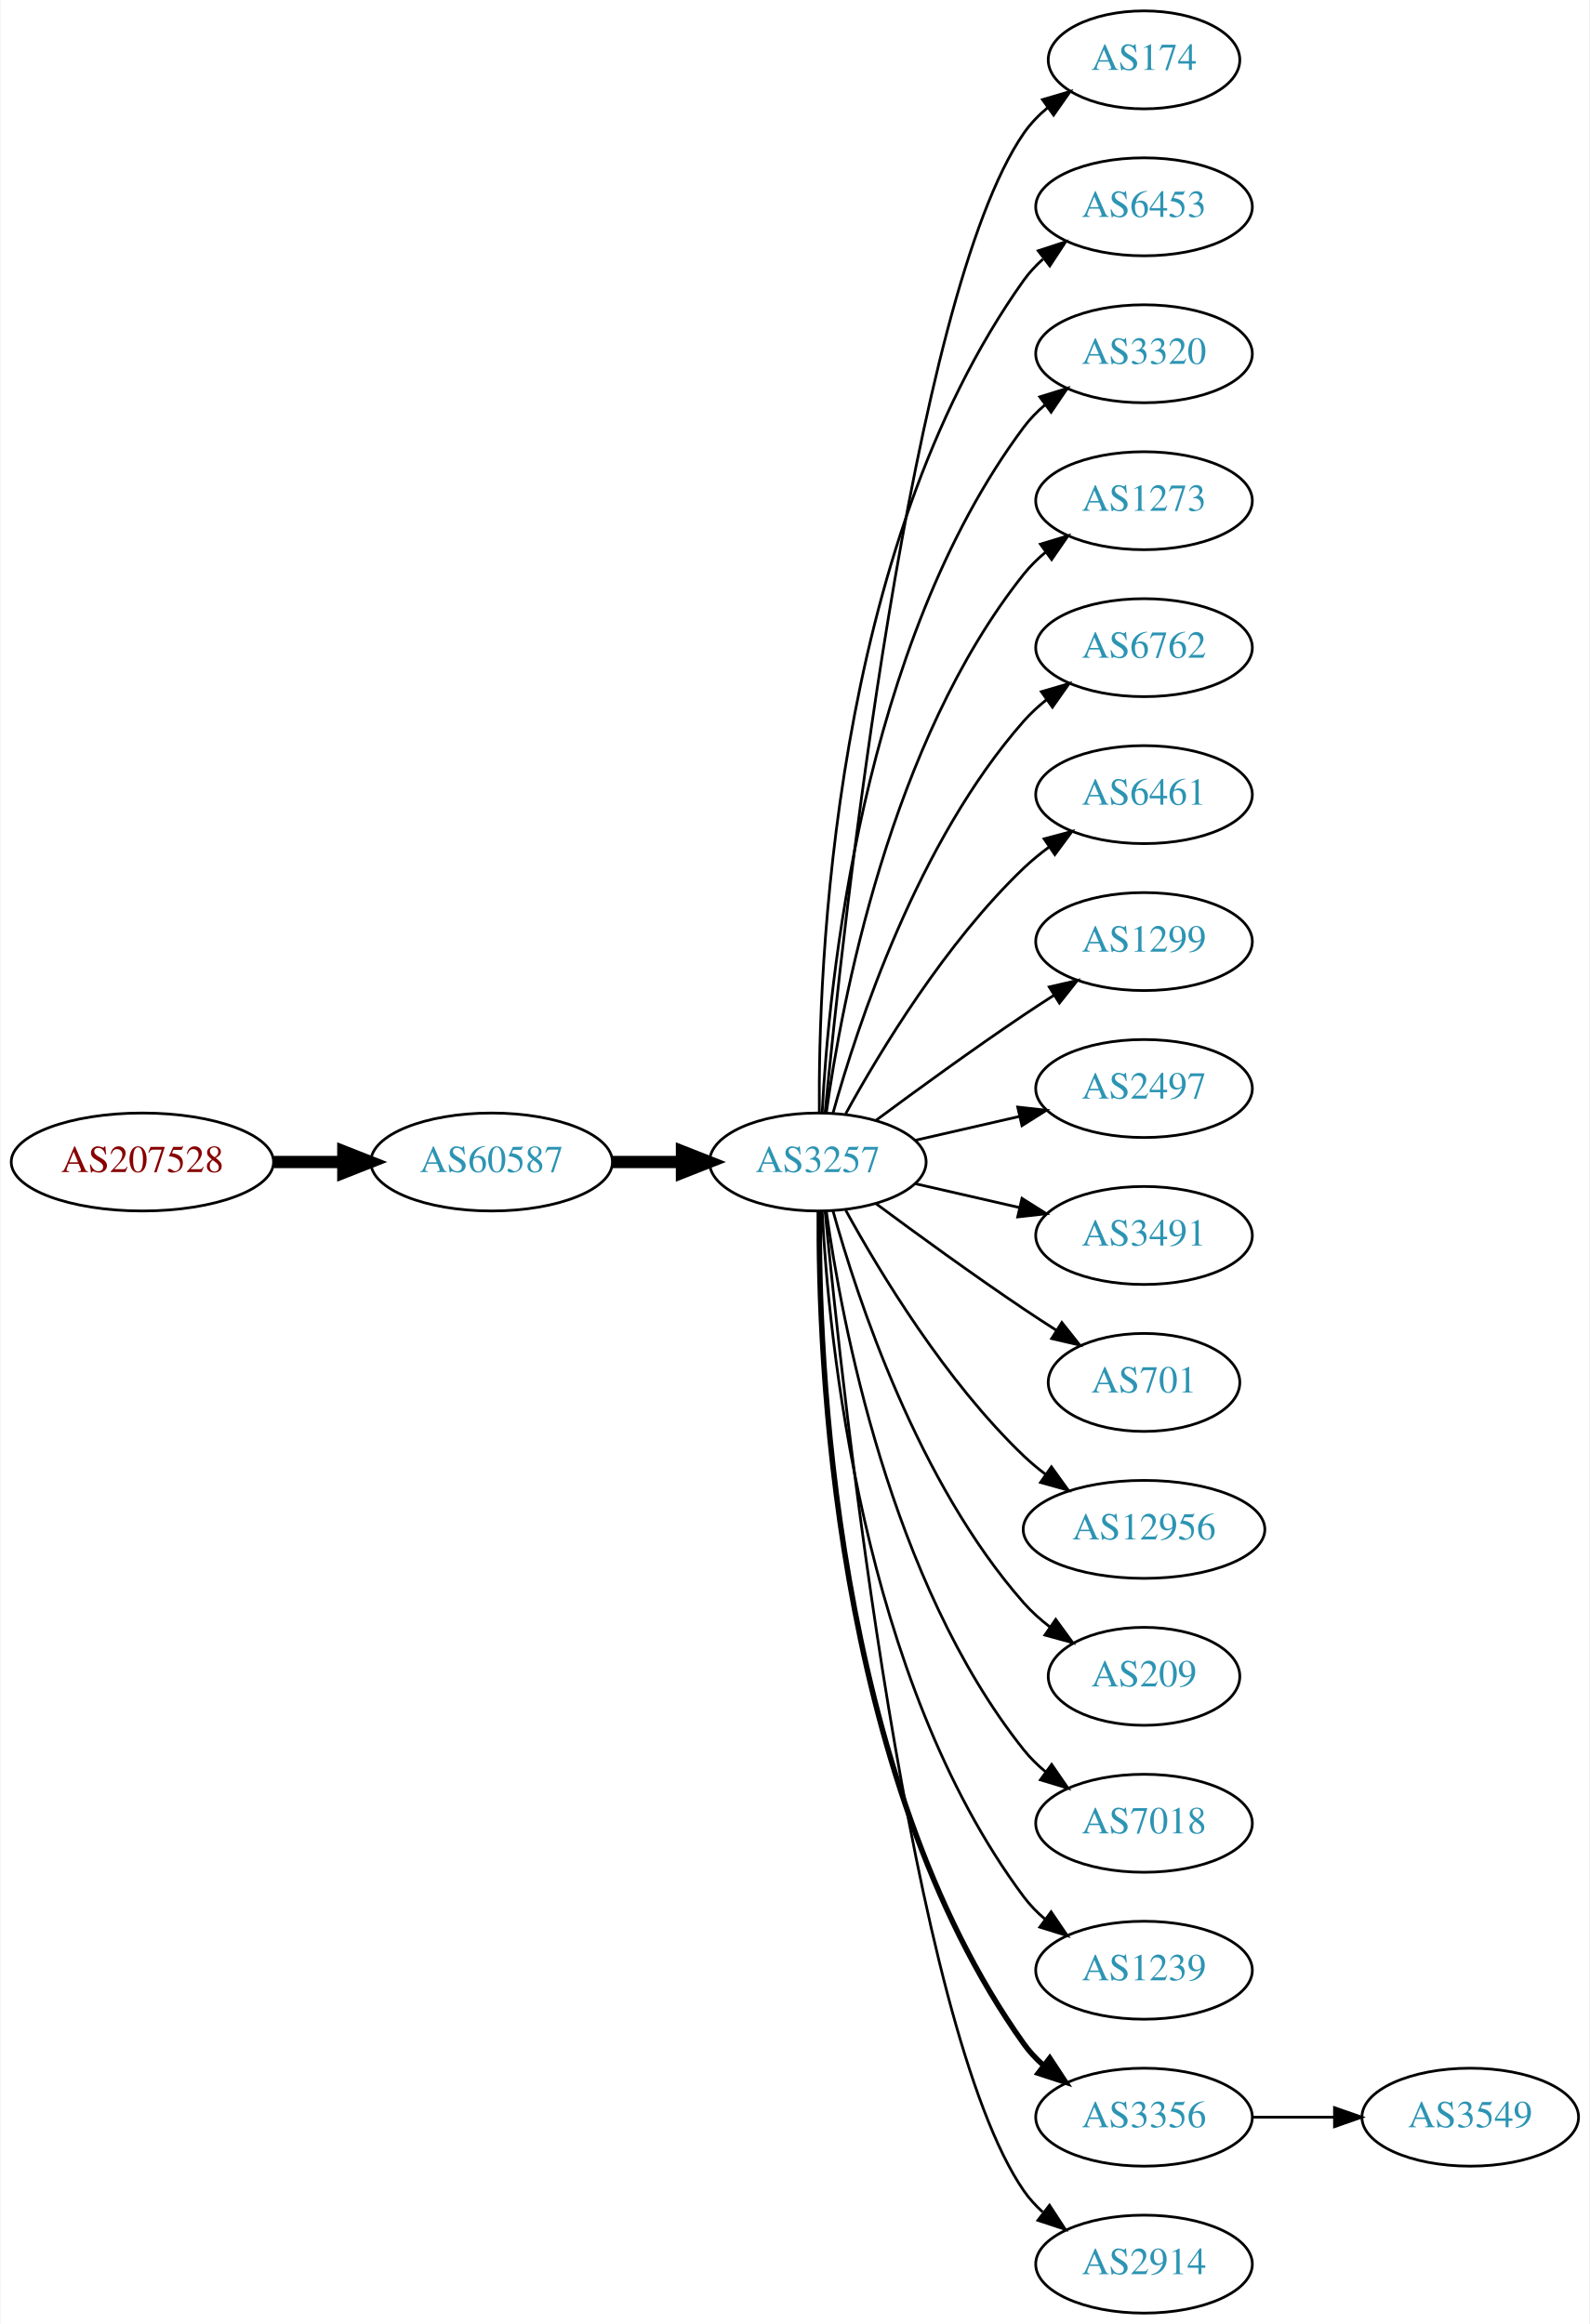
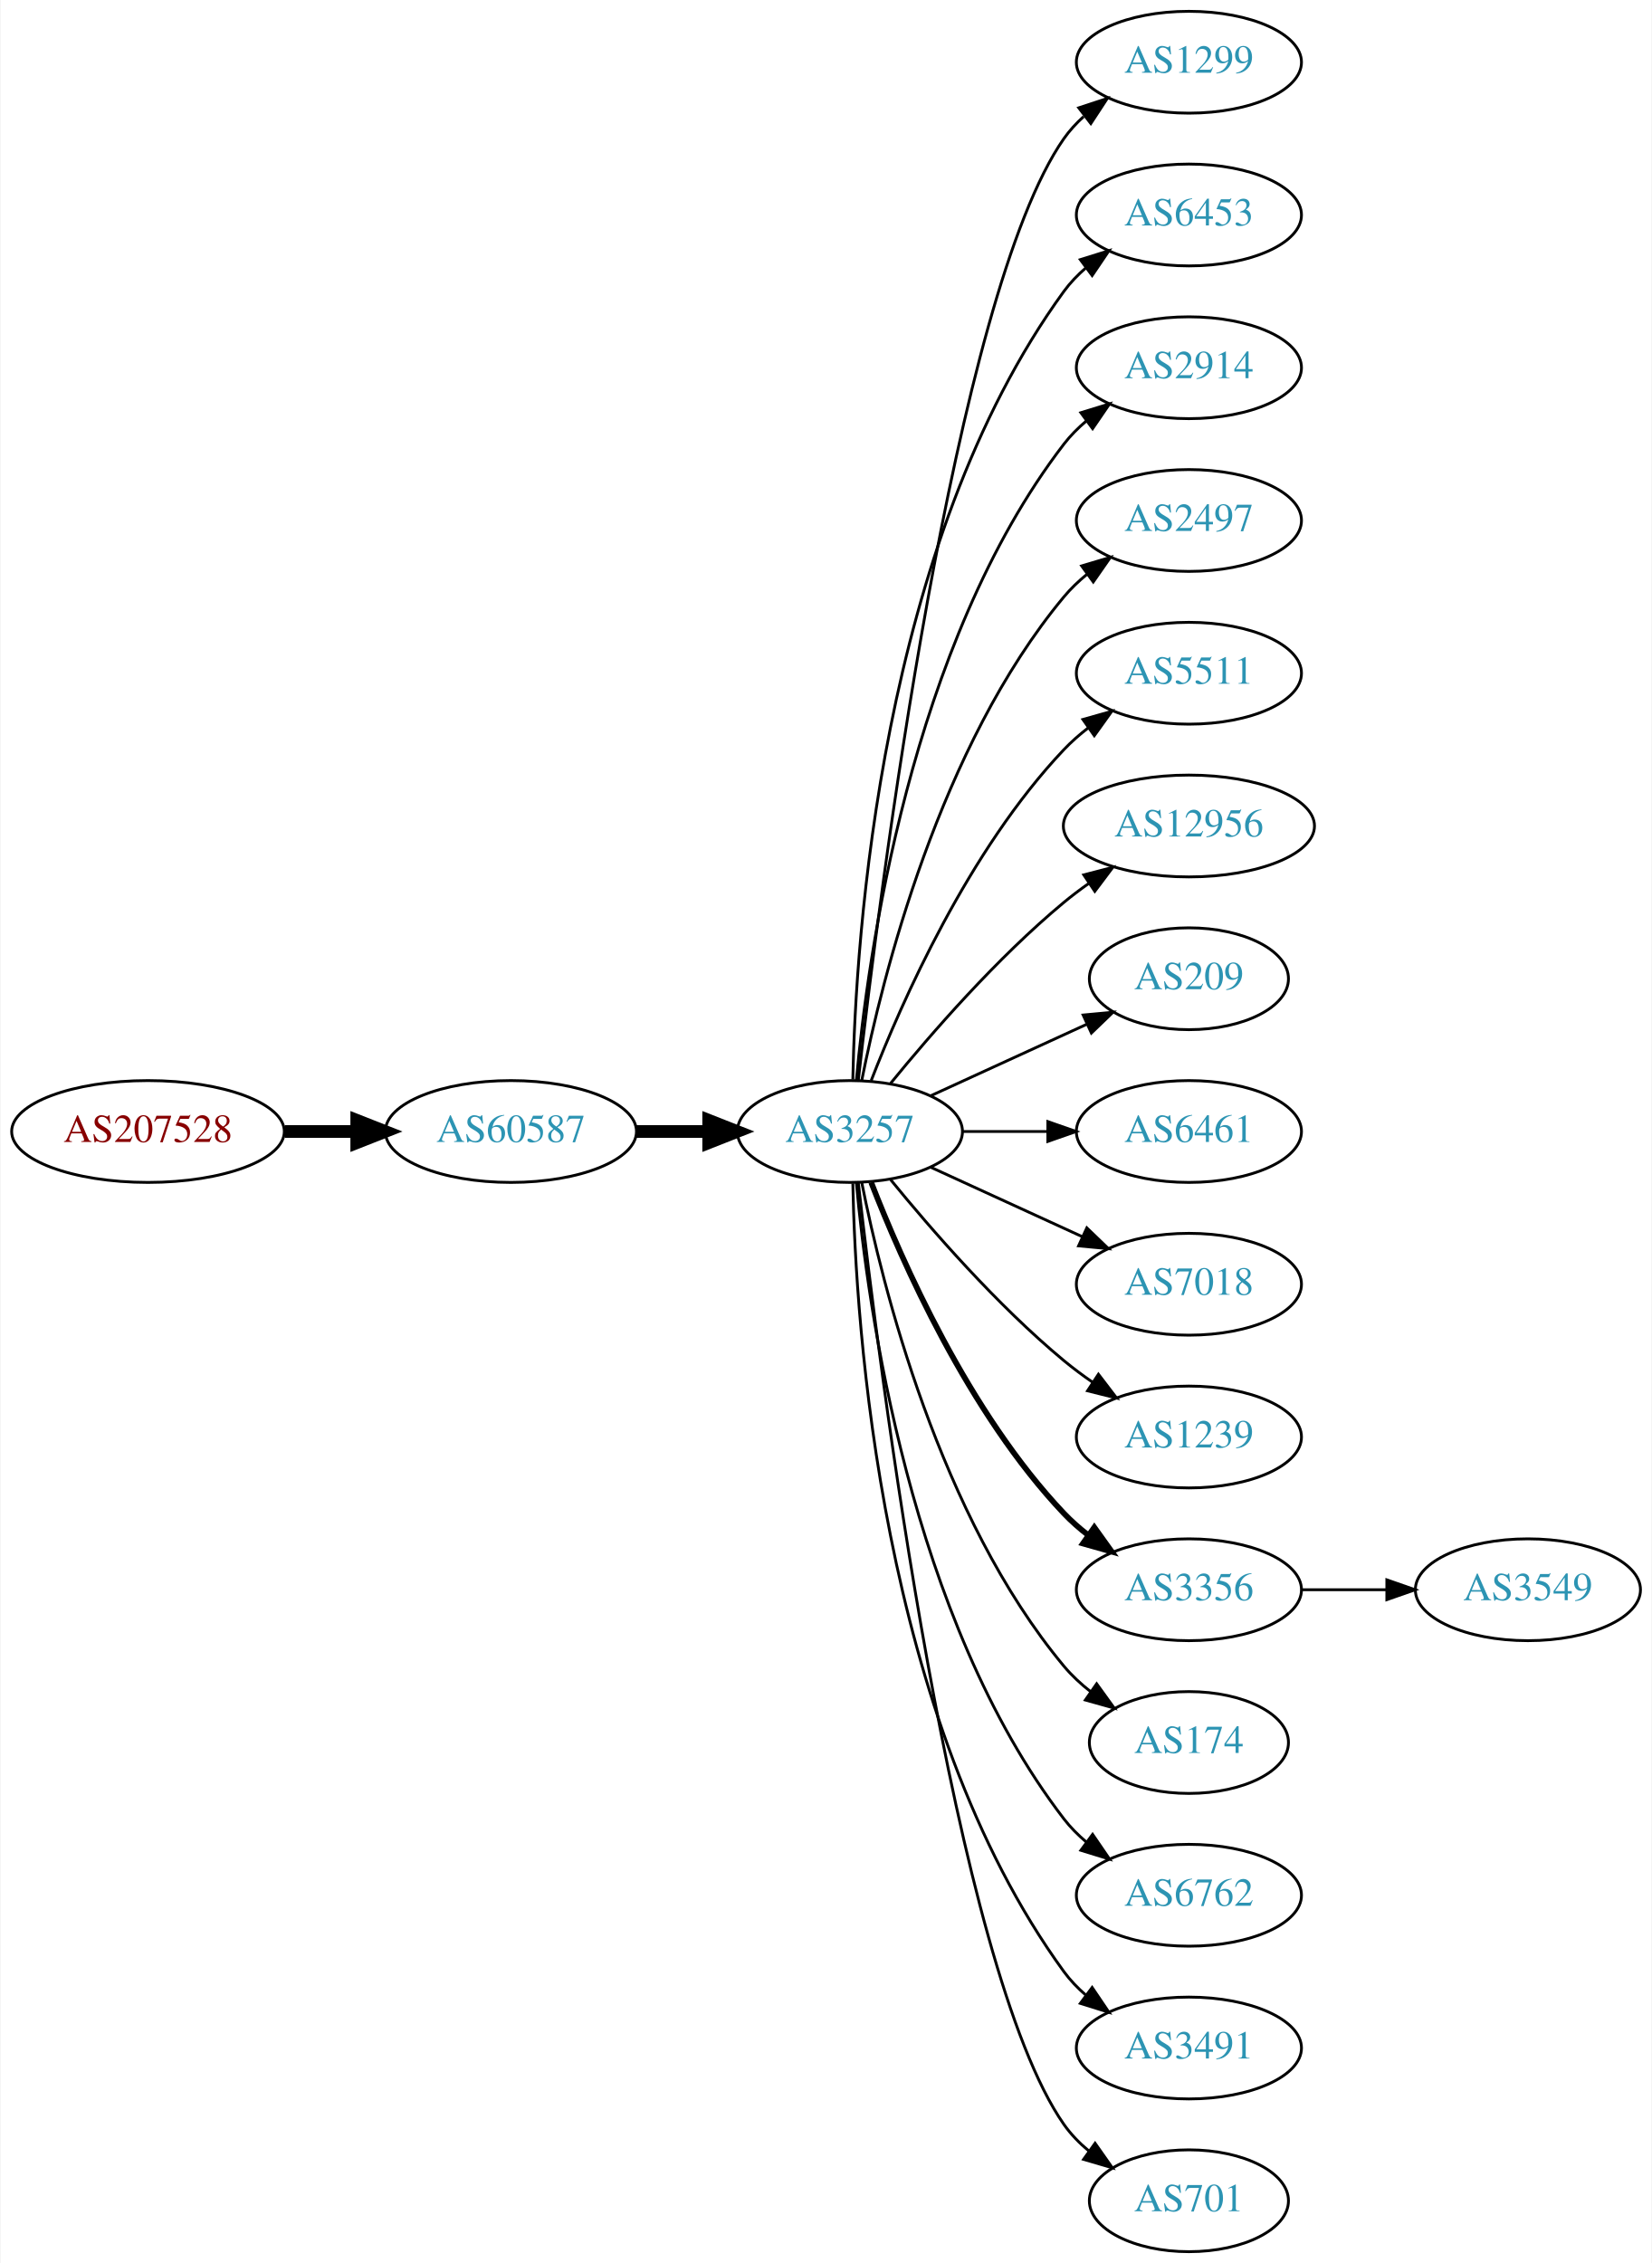
- <svg xmlns="http://www.w3.org/2000/svg" xmlns:xlink="http://www.w3.org/1999/xlink" width="584pt" height="854pt" viewBox="0.00 0.00 583.56 854.00">
-   <g id="graph0" class="graph" transform="scale(1 1) rotate(0) translate(4 850)">
-     <polygon fill="white" stroke="none" points="-4,4 -4,-850 579.562,-850 579.562,4 -4,4" />
+ <svg xmlns="http://www.w3.org/2000/svg" xmlns:xlink="http://www.w3.org/1999/xlink" width="584pt" height="800pt" viewBox="0.00 0.00 583.56 800.00">
+   <g id="graph0" class="graph" transform="scale(1 1) rotate(0) translate(4 796)">
+     <polygon fill="white" stroke="none" points="-4,4 -4,-796 579.562,-796 579.562,4 -4,4" />
    <g id="node1" class="node">
      <g id="a_node1">
        <a xlink:href="/asn/207528" xlink:title="AS207528 ~ ASFASNET [AT]">
-           <ellipse fill="#ffffff" stroke="black" cx="48.096" cy="-423" rx="48.192" ry="18" />
-           <text text-anchor="middle" x="48.096" y="-419.3" font-family="Times,serif" font-size="14.00" fill="#880000">AS207528</text>
+           <ellipse fill="#ffffff" stroke="black" cx="48.096" cy="-396" rx="48.192" ry="18" />
+           <text text-anchor="middle" x="48.096" y="-392.3" font-family="Times,serif" font-size="14.00" fill="#880000">AS207528</text>
        </a>
      </g>
    </g>
    <g id="node2" class="node">
      <g id="a_node2">
        <a xlink:href="/asn/60587" xlink:title="AS60587 ~ XINON GmbH [AT]">
-           <ellipse fill="#ffffff" stroke="black" cx="176.388" cy="-423" rx="44.393" ry="18" />
-           <text text-anchor="middle" x="176.388" y="-419.3" font-family="Times,serif" font-size="14.00" fill="#2c94b3">AS60587</text>
+           <ellipse fill="#ffffff" stroke="black" cx="176.388" cy="-396" rx="44.393" ry="18" />
+           <text text-anchor="middle" x="176.388" y="-392.3" font-family="Times,serif" font-size="14.00" fill="#2c94b3">AS60587</text>
        </a>
      </g>
    </g>
    <g id="edge1" class="edge">
-       <path fill="none" stroke="black" stroke-width="4.5" d="M96.481,-423C104.742,-423 113.386,-423 121.799,-423" />
-       <polygon fill="black" stroke="black" stroke-width="4.5" points="121.904,-426.938 131.904,-423 121.904,-419.063 121.904,-426.938" />
+       <path fill="none" stroke="black" stroke-width="4.5" d="M96.481,-396C104.742,-396 113.386,-396 121.799,-396" />
+       <polygon fill="black" stroke="black" stroke-width="4.5" points="121.904,-399.938 131.904,-396 121.904,-392.063 121.904,-399.938" />
    </g>
    <g id="node3" class="node">
      <g id="a_node3">
        <a xlink:href="/asn/3257" xlink:title="AS3257 ~ GTT [DE]">
-           <ellipse fill="#ffffff" stroke="black" cx="296.23" cy="-423" rx="39.794" ry="18" />
-           <text text-anchor="middle" x="296.23" y="-419.3" font-family="Times,serif" font-size="14.00" fill="#2c94b3">AS3257</text>
+           <ellipse fill="#ffffff" stroke="black" cx="296.23" cy="-396" rx="39.794" ry="18" />
+           <text text-anchor="middle" x="296.23" y="-392.3" font-family="Times,serif" font-size="14.00" fill="#2c94b3">AS3257</text>
        </a>
      </g>
    </g>
    <g id="edge2" class="edge">
-       <path fill="none" stroke="black" stroke-width="4.5" d="M220.599,-423C228.911,-423 237.674,-423 246.156,-423" />
-       <polygon fill="black" stroke="black" stroke-width="4.5" points="246.315,-426.938 256.315,-423 246.315,-419.063 246.315,-426.938" />
+       <path fill="none" stroke="black" stroke-width="4.5" d="M220.599,-396C228.911,-396 237.674,-396 246.156,-396" />
+       <polygon fill="black" stroke="black" stroke-width="4.5" points="246.315,-399.938 256.315,-396 246.315,-392.063 246.315,-399.938" />
    </g>
    <g id="node4" class="node">
      <g id="a_node4">
-         <a xlink:href="/asn/174" xlink:title="AS174 ~ Cogent Communications [US]">
-           <ellipse fill="#ffffff" stroke="black" cx="416.073" cy="-828" rx="35.194" ry="18" />
-           <text text-anchor="middle" x="416.073" y="-824.3" font-family="Times,serif" font-size="14.00" fill="#2c94b3">AS174</text>
+         <a xlink:href="/asn/1299" xlink:title="AS1299 ~ Telia Carrier [EU]">
+           <ellipse fill="#ffffff" stroke="black" cx="416.073" cy="-774" rx="39.794" ry="18" />
+           <text text-anchor="middle" x="416.073" y="-770.3" font-family="Times,serif" font-size="14.00" fill="#2c94b3">AS1299</text>
        </a>
      </g>
    </g>
    <g id="edge3" class="edge">
-       <path fill="none" stroke="black" d="M298.896,-441.084C305.346,-508.004 330.398,-740.832 371.877,-801 374.305,-804.522 377.358,-807.678 380.713,-810.479" />
-       <polygon fill="black" stroke="black" points="378.771,-813.393 388.937,-816.378 382.851,-807.705 378.771,-813.393" />
+       <path fill="none" stroke="black" d="M299.2,-414.101C306.429,-477.928 333.106,-691.628 371.877,-747 373.855,-749.825 376.233,-752.416 378.843,-754.779" />
+       <polygon fill="black" stroke="black" points="377.136,-757.881 387.202,-761.188 381.395,-752.326 377.136,-757.881" />
    </g>
    <g id="node5" class="node">
      <g id="a_node5">
        <a xlink:href="/asn/6453" xlink:title="AS6453 ~ TATA COMMUNICATIONS (AMERICA) INC [US]">
-           <ellipse fill="#ffffff" stroke="black" cx="416.073" cy="-774" rx="39.794" ry="18" />
-           <text text-anchor="middle" x="416.073" y="-770.3" font-family="Times,serif" font-size="14.00" fill="#2c94b3">AS6453</text>
+           <ellipse fill="#ffffff" stroke="black" cx="416.073" cy="-720" rx="39.794" ry="18" />
+           <text text-anchor="middle" x="416.073" y="-716.3" font-family="Times,serif" font-size="14.00" fill="#2c94b3">AS6453</text>
        </a>
      </g>
    </g>
    <g id="edge4" class="edge">
-       <path fill="none" stroke="black" d="M296.779,-441.063C296.359,-493.503 301.513,-648.293 371.877,-747 373.879,-749.809 376.273,-752.388 378.894,-754.743" />
-       <polygon fill="black" stroke="black" points="377.199,-757.852 387.271,-761.139 381.447,-752.288 377.199,-757.852" />
+       <path fill="none" stroke="black" d="M297.262,-414.337C298.235,-464.079 306.954,-603.806 371.877,-693 374.089,-696.039 376.757,-698.813 379.668,-701.326" />
+       <polygon fill="black" stroke="black" points="377.686,-704.214 387.799,-707.373 381.864,-698.597 377.686,-704.214" />
    </g>
    <g id="node6" class="node">
      <g id="a_node6">
-         <a xlink:href="/asn/3320" xlink:title="AS3320 ~ DTAG [DE]">
-           <ellipse fill="#ffffff" stroke="black" cx="416.073" cy="-720" rx="39.794" ry="18" />
-           <text text-anchor="middle" x="416.073" y="-716.3" font-family="Times,serif" font-size="14.00" fill="#2c94b3">AS3320</text>
+         <a xlink:href="/asn/2914" xlink:title="AS2914 ~ NTT America, Inc. [US]">
+           <ellipse fill="#ffffff" stroke="black" cx="416.073" cy="-666" rx="39.794" ry="18" />
+           <text text-anchor="middle" x="416.073" y="-662.3" font-family="Times,serif" font-size="14.00" fill="#2c94b3">AS2914</text>
        </a>
      </g>
    </g>
    <g id="edge5" class="edge">
-       <path fill="none" stroke="black" d="M297.822,-441.023C300.198,-487.412 312.116,-612.893 371.877,-693 374.124,-696.013 376.816,-698.769 379.742,-701.272" />
-       <polygon fill="black" stroke="black" points="377.773,-704.169 387.894,-707.303 381.937,-698.542 377.773,-704.169" />
+       <path fill="none" stroke="black" d="M298.514,-414.117C302.413,-457.332 317.429,-568.131 371.877,-639 374.166,-641.981 376.887,-644.716 379.831,-647.205" />
+       <polygon fill="black" stroke="black" points="377.878,-650.113 388.007,-653.218 382.025,-644.473 377.878,-650.113" />
    </g>
    <g id="node7" class="node">
      <g id="a_node7">
-         <a xlink:href="/asn/1273" xlink:title="AS1273 ~ Vodafone Group PLC [EU]">
-           <ellipse fill="#ffffff" stroke="black" cx="416.073" cy="-666" rx="39.794" ry="18" />
-           <text text-anchor="middle" x="416.073" y="-662.3" font-family="Times,serif" font-size="14.00" fill="#2c94b3">AS1273</text>
+         <a xlink:href="/asn/2497" xlink:title="AS2497 ~ Internet Initiative Japan Inc. [JP]">
+           <ellipse fill="#ffffff" stroke="black" cx="416.073" cy="-612" rx="39.794" ry="18" />
+           <text text-anchor="middle" x="416.073" y="-608.3" font-family="Times,serif" font-size="14.00" fill="#2c94b3">AS2497</text>
        </a>
      </g>
    </g>
    <g id="edge6" class="edge">
-       <path fill="none" stroke="black" d="M299.369,-441.17C304.869,-480.974 322.695,-577.233 371.877,-639 374.218,-641.94 376.972,-644.649 379.938,-647.121" />
-       <polygon fill="black" stroke="black" points="378.004,-650.042 388.144,-653.11 382.13,-644.388 378.004,-650.042" />
+       <path fill="none" stroke="black" d="M300.429,-414.073C307.592,-450.141 327.867,-532.125 371.877,-585 374.281,-587.889 377.078,-590.563 380.07,-593.013" />
+       <polygon fill="black" stroke="black" points="378.159,-595.95 388.313,-598.973 382.26,-590.277 378.159,-595.95" />
    </g>
    <g id="node8" class="node">
      <g id="a_node8">
-         <a xlink:href="/asn/6762" xlink:title="AS6762 ~ TELECOM ITALIA SPARKLE S.p.A. [IT]">
-           <ellipse fill="#ffffff" stroke="black" cx="416.073" cy="-612" rx="39.794" ry="18" />
-           <text text-anchor="middle" x="416.073" y="-608.3" font-family="Times,serif" font-size="14.00" fill="#2c94b3">AS6762</text>
+         <a xlink:href="/asn/5511" xlink:title="AS5511 ~ Orange S.A. [FR]">
+           <ellipse fill="#ffffff" stroke="black" cx="416.073" cy="-558" rx="39.794" ry="18" />
+           <text text-anchor="middle" x="416.073" y="-554.3" font-family="Times,serif" font-size="14.00" fill="#2c94b3">AS5511</text>
        </a>
      </g>
    </g>
    <g id="edge7" class="edge">
-       <path fill="none" stroke="black" d="M301.803,-440.946C310.709,-472.995 332.993,-540.842 371.877,-585 374.361,-587.821 377.21,-590.449 380.236,-592.871" />
-       <polygon fill="black" stroke="black" points="378.353,-595.828 388.525,-598.791 382.422,-590.131 378.353,-595.828" />
+       <path fill="none" stroke="black" d="M303.753,-413.994C314.504,-441.728 338.161,-495.429 371.877,-531 374.462,-533.728 377.38,-536.294 380.448,-538.677" />
+       <polygon fill="black" stroke="black" points="378.602,-541.658 388.797,-544.543 382.627,-535.93 378.602,-541.658" />
    </g>
    <g id="node9" class="node">
      <g id="a_node9">
-         <a xlink:href="/asn/6461" xlink:title="AS6461 ~ Zayo Bandwidth [US]">
-           <ellipse fill="#ffffff" stroke="black" cx="416.073" cy="-558" rx="39.794" ry="18" />
-           <text text-anchor="middle" x="416.073" y="-554.3" font-family="Times,serif" font-size="14.00" fill="#2c94b3">AS6461</text>
+         <a xlink:href="/asn/12956" xlink:title="AS12956 ~ TELXIUS [ES]">
+           <ellipse fill="#ffffff" stroke="black" cx="416.073" cy="-504" rx="44.393" ry="18" />
+           <text text-anchor="middle" x="416.073" y="-500.3" font-family="Times,serif" font-size="14.00" fill="#2c94b3">AS12956</text>
        </a>
      </g>
    </g>
    <g id="edge8" class="edge">
-       <path fill="none" stroke="black" d="M306.471,-440.713C319.017,-463.561 343.194,-503.611 371.877,-531 374.745,-533.739 377.934,-536.347 381.243,-538.785" />
-       <polygon fill="black" stroke="black" points="379.366,-541.742 389.602,-544.477 383.306,-535.956 379.366,-541.742" />
+       <path fill="none" stroke="black" d="M310.649,-413.065C324.764,-430.375 348.178,-457.345 371.877,-477 374.614,-479.271 377.558,-481.494 380.575,-483.63" />
+       <polygon fill="black" stroke="black" points="378.907,-486.725 389.164,-489.379 382.801,-480.908 378.907,-486.725" />
    </g>
    <g id="node10" class="node">
      <g id="a_node10">
-         <a xlink:href="/asn/1299" xlink:title="AS1299 ~ Telia Carrier [EU]">
-           <ellipse fill="#ffffff" stroke="black" cx="416.073" cy="-504" rx="39.794" ry="18" />
-           <text text-anchor="middle" x="416.073" y="-500.3" font-family="Times,serif" font-size="14.00" fill="#2c94b3">AS1299</text>
+         <a xlink:href="/asn/209" xlink:title="AS209 ~ CenturyLink Communications, LLC [US]">
+           <ellipse fill="#ffffff" stroke="black" cx="416.073" cy="-450" rx="35.194" ry="18" />
+           <text text-anchor="middle" x="416.073" y="-446.3" font-family="Times,serif" font-size="14.00" fill="#2c94b3">AS209</text>
        </a>
      </g>
    </g>
    <g id="edge9" class="edge">
-       <path fill="none" stroke="black" d="M317.56,-438.277C332.423,-449.304 353.167,-464.407 371.877,-477 375.426,-479.389 379.176,-481.839 382.924,-484.242" />
-       <polygon fill="black" stroke="black" points="381.251,-487.325 391.573,-489.712 384.993,-481.409 381.251,-487.325" />
+       <path fill="none" stroke="black" d="M324.859,-408.661C341.275,-416.183 362.257,-425.798 379.854,-433.861" />
+       <polygon fill="black" stroke="black" points="378.682,-437.174 389.231,-438.158 381.598,-430.811 378.682,-437.174" />
    </g>
    <g id="node11" class="node">
      <g id="a_node11">
-         <a xlink:href="/asn/2497" xlink:title="AS2497 ~ Internet Initiative Japan Inc. [JP]">
-           <ellipse fill="#ffffff" stroke="black" cx="416.073" cy="-450" rx="39.794" ry="18" />
-           <text text-anchor="middle" x="416.073" y="-446.3" font-family="Times,serif" font-size="14.00" fill="#2c94b3">AS2497</text>
+         <a xlink:href="/asn/6461" xlink:title="AS6461 ~ Zayo Bandwidth [US]">
+           <ellipse fill="#ffffff" stroke="black" cx="416.073" cy="-396" rx="39.794" ry="18" />
+           <text text-anchor="middle" x="416.073" y="-392.3" font-family="Times,serif" font-size="14.00" fill="#2c94b3">AS6461</text>
        </a>
      </g>
    </g>
    <g id="edge10" class="edge">
-       <path fill="none" stroke="black" d="M331.949,-430.955C343.949,-433.704 357.57,-436.825 370.263,-439.733" />
-       <polygon fill="black" stroke="black" points="369.665,-443.187 380.194,-442.009 371.229,-436.364 369.665,-443.187" />
+       <path fill="none" stroke="black" d="M336.143,-396C345.696,-396 356.046,-396 366.008,-396" />
+       <polygon fill="black" stroke="black" points="366.201,-399.5 376.201,-396 366.201,-392.5 366.201,-399.5" />
    </g>
    <g id="node12" class="node">
      <g id="a_node12">
-         <a xlink:href="/asn/3491" xlink:title="AS3491 ~ PCCW Global, Inc. [US]">
-           <ellipse fill="#ffffff" stroke="black" cx="416.073" cy="-396" rx="39.794" ry="18" />
-           <text text-anchor="middle" x="416.073" y="-392.3" font-family="Times,serif" font-size="14.00" fill="#2c94b3">AS3491</text>
+         <a xlink:href="/asn/7018" xlink:title="AS7018 ~ AT&amp;T Services, Inc. [US]">
+           <ellipse fill="#ffffff" stroke="black" cx="416.073" cy="-342" rx="39.794" ry="18" />
+           <text text-anchor="middle" x="416.073" y="-338.3" font-family="Times,serif" font-size="14.00" fill="#2c94b3">AS7018</text>
        </a>
      </g>
    </g>
    <g id="edge11" class="edge">
-       <path fill="none" stroke="black" d="M331.949,-415.045C343.949,-412.296 357.57,-409.175 370.263,-406.267" />
-       <polygon fill="black" stroke="black" points="371.229,-409.636 380.194,-403.991 369.665,-402.813 371.229,-409.636" />
+       <path fill="none" stroke="black" d="M324.859,-383.339C340.816,-376.027 361.087,-366.739 378.369,-358.819" />
+       <polygon fill="black" stroke="black" points="379.984,-361.929 387.617,-354.581 377.068,-355.565 379.984,-361.929" />
    </g>
    <g id="node13" class="node">
      <g id="a_node13">
-         <a xlink:href="/asn/701" xlink:title="AS701 ~ UUNET [US]">
-           <ellipse fill="#ffffff" stroke="black" cx="416.073" cy="-342" rx="35.194" ry="18" />
-           <text text-anchor="middle" x="416.073" y="-338.3" font-family="Times,serif" font-size="14.00" fill="#2c94b3">AS701</text>
+         <a xlink:href="/asn/1239" xlink:title="AS1239 ~ Sprint [US]">
+           <ellipse fill="#ffffff" stroke="black" cx="416.073" cy="-288" rx="39.794" ry="18" />
+           <text text-anchor="middle" x="416.073" y="-284.3" font-family="Times,serif" font-size="14.00" fill="#2c94b3">AS1239</text>
        </a>
      </g>
    </g>
    <g id="edge12" class="edge">
-       <path fill="none" stroke="black" d="M317.56,-407.723C332.423,-396.696 353.167,-381.593 371.877,-369 375.694,-366.431 379.744,-363.79 383.774,-361.214" />
-       <polygon fill="black" stroke="black" points="385.878,-364.025 392.468,-355.729 382.143,-358.105 385.878,-364.025" />
+       <path fill="none" stroke="black" d="M310.649,-378.935C324.764,-361.625 348.178,-334.655 371.877,-315 375.093,-312.332 378.594,-309.73 382.164,-307.259" />
+       <polygon fill="black" stroke="black" points="384.088,-310.183 390.52,-301.764 380.242,-304.334 384.088,-310.183" />
    </g>
    <g id="node14" class="node">
      <g id="a_node14">
-         <a xlink:href="/asn/12956" xlink:title="AS12956 ~ TELXIUS [ES]">
-           <ellipse fill="#ffffff" stroke="black" cx="416.073" cy="-288" rx="44.393" ry="18" />
-           <text text-anchor="middle" x="416.073" y="-284.3" font-family="Times,serif" font-size="14.00" fill="#2c94b3">AS12956</text>
+         <a xlink:href="/asn/3356" xlink:title="AS3356 ~ Level 3 Parent, LLC [US]">
+           <ellipse fill="#ffffff" stroke="black" cx="416.073" cy="-234" rx="39.794" ry="18" />
+           <text text-anchor="middle" x="416.073" y="-230.3" font-family="Times,serif" font-size="14.00" fill="#2c94b3">AS3356</text>
        </a>
      </g>
    </g>
    <g id="edge13" class="edge">
-       <path fill="none" stroke="black" d="M306.471,-405.287C319.017,-382.439 343.194,-342.389 371.877,-315 374.383,-312.607 377.134,-310.313 379.997,-308.145" />
-       <polygon fill="black" stroke="black" points="382.048,-310.982 388.247,-302.39 378.043,-305.241 382.048,-310.982" />
+       <path fill="none" stroke="black" stroke-width="2" d="M303.753,-378.006C314.504,-350.272 338.161,-296.571 371.877,-261 374.462,-258.272 377.38,-255.706 380.448,-253.323" />
+       <polygon fill="black" stroke="black" stroke-width="2" points="382.627,-256.07 388.797,-247.457 378.602,-250.342 382.627,-256.07" />
    </g>
    <g id="node15" class="node">
      <g id="a_node15">
-         <a xlink:href="/asn/209" xlink:title="AS209 ~ CenturyLink Communications, LLC [US]">
-           <ellipse fill="#ffffff" stroke="black" cx="416.073" cy="-234" rx="35.194" ry="18" />
-           <text text-anchor="middle" x="416.073" y="-230.3" font-family="Times,serif" font-size="14.00" fill="#2c94b3">AS209</text>
+         <a xlink:href="/asn/174" xlink:title="AS174 ~ Cogent Communications [US]">
+           <ellipse fill="#ffffff" stroke="black" cx="416.073" cy="-180" rx="35.194" ry="18" />
+           <text text-anchor="middle" x="416.073" y="-176.3" font-family="Times,serif" font-size="14.00" fill="#2c94b3">AS174</text>
        </a>
      </g>
    </g>
    <g id="edge14" class="edge">
-       <path fill="none" stroke="black" d="M301.803,-405.054C310.709,-373.005 332.993,-305.158 371.877,-261 374.704,-257.789 378.005,-254.828 381.5,-252.136" />
-       <polygon fill="black" stroke="black" points="383.634,-254.916 389.875,-246.355 379.657,-249.155 383.634,-254.916" />
+       <path fill="none" stroke="black" d="M300.429,-377.927C307.592,-341.859 327.867,-259.875 371.877,-207 374.613,-203.712 377.858,-200.702 381.322,-197.983" />
+       <polygon fill="black" stroke="black" points="383.458,-200.761 389.663,-192.173 379.457,-195.017 383.458,-200.761" />
    </g>
    <g id="node16" class="node">
      <g id="a_node16">
-         <a xlink:href="/asn/7018" xlink:title="AS7018 ~ AT&amp;T Services, Inc. [US]">
-           <ellipse fill="#ffffff" stroke="black" cx="416.073" cy="-180" rx="39.794" ry="18" />
-           <text text-anchor="middle" x="416.073" y="-176.3" font-family="Times,serif" font-size="14.00" fill="#2c94b3">AS7018</text>
+         <a xlink:href="/asn/6762" xlink:title="AS6762 ~ TELECOM ITALIA SPARKLE S.p.A. [IT]">
+           <ellipse fill="#ffffff" stroke="black" cx="416.073" cy="-126" rx="39.794" ry="18" />
+           <text text-anchor="middle" x="416.073" y="-122.3" font-family="Times,serif" font-size="14.00" fill="#2c94b3">AS6762</text>
        </a>
      </g>
    </g>
    <g id="edge15" class="edge">
-       <path fill="none" stroke="black" d="M299.369,-404.83C304.869,-365.026 322.695,-268.767 371.877,-207 374.218,-204.06 376.972,-201.351 379.938,-198.879" />
-       <polygon fill="black" stroke="black" points="382.13,-201.612 388.144,-192.89 378.004,-195.958 382.13,-201.612" />
+       <path fill="none" stroke="black" d="M298.514,-377.883C302.413,-334.668 317.429,-223.869 371.877,-153 374.166,-150.019 376.887,-147.284 379.831,-144.795" />
+       <polygon fill="black" stroke="black" points="382.025,-147.527 388.007,-138.782 377.878,-141.887 382.025,-147.527" />
    </g>
    <g id="node17" class="node">
      <g id="a_node17">
-         <a xlink:href="/asn/1239" xlink:title="AS1239 ~ Sprint [US]">
-           <ellipse fill="#ffffff" stroke="black" cx="416.073" cy="-126" rx="39.794" ry="18" />
-           <text text-anchor="middle" x="416.073" y="-122.3" font-family="Times,serif" font-size="14.00" fill="#2c94b3">AS1239</text>
+         <a xlink:href="/asn/3491" xlink:title="AS3491 ~ PCCW Global, Inc. [US]">
+           <ellipse fill="#ffffff" stroke="black" cx="416.073" cy="-72" rx="39.794" ry="18" />
+           <text text-anchor="middle" x="416.073" y="-68.3" font-family="Times,serif" font-size="14.00" fill="#2c94b3">AS3491</text>
        </a>
      </g>
    </g>
    <g id="edge16" class="edge">
-       <path fill="none" stroke="black" d="M297.822,-404.977C300.198,-358.588 312.116,-233.107 371.877,-153 374.124,-149.987 376.816,-147.231 379.742,-144.728" />
-       <polygon fill="black" stroke="black" points="381.937,-147.458 387.894,-138.697 377.773,-141.831 381.937,-147.458" />
+       <path fill="none" stroke="black" d="M297.262,-377.663C298.235,-327.921 306.954,-188.194 371.877,-99 374.089,-95.961 376.757,-93.187 379.668,-90.674" />
+       <polygon fill="black" stroke="black" points="381.864,-93.403 387.799,-84.627 377.686,-87.786 381.864,-93.403" />
    </g>
    <g id="node18" class="node">
      <g id="a_node18">
-         <a xlink:href="/asn/3356" xlink:title="AS3356 ~ Level 3 Parent, LLC [US]">
-           <ellipse fill="#ffffff" stroke="black" cx="416.073" cy="-72" rx="39.794" ry="18" />
-           <text text-anchor="middle" x="416.073" y="-68.3" font-family="Times,serif" font-size="14.00" fill="#2c94b3">AS3356</text>
+         <a xlink:href="/asn/701" xlink:title="AS701 ~ UUNET [US]">
+           <ellipse fill="#ffffff" stroke="black" cx="416.073" cy="-18" rx="35.194" ry="18" />
+           <text text-anchor="middle" x="416.073" y="-14.3" font-family="Times,serif" font-size="14.00" fill="#2c94b3">AS701</text>
        </a>
      </g>
    </g>
    <g id="edge17" class="edge">
-       <path fill="none" stroke="black" stroke-width="2" d="M296.779,-404.937C296.359,-352.497 301.513,-197.707 371.877,-99 373.879,-96.192 376.273,-93.612 378.894,-91.257" />
-       <polygon fill="black" stroke="black" stroke-width="2" points="381.447,-93.712 387.271,-84.861 377.199,-88.148 381.447,-93.712" />
+       <path fill="none" stroke="black" d="M299.2,-377.899C306.429,-314.072 333.106,-100.372 371.877,-45 374.33,-41.495 377.399,-38.351 380.763,-35.556" />
+       <polygon fill="black" stroke="black" points="382.902,-38.33 388.997,-29.664 378.828,-32.638 382.902,-38.33" />
    </g>
    <g id="node19" class="node">
      <g id="a_node19">
-         <a xlink:href="/asn/2914" xlink:title="AS2914 ~ NTT America, Inc. [US]">
-           <ellipse fill="#ffffff" stroke="black" cx="416.073" cy="-18" rx="39.794" ry="18" />
-           <text text-anchor="middle" x="416.073" y="-14.3" font-family="Times,serif" font-size="14.00" fill="#2c94b3">AS2914</text>
+         <a xlink:href="/asn/3549" xlink:title="AS3549 ~ Level 3 Parent, LLC [US]">
+           <ellipse fill="#ffffff" stroke="black" cx="535.915" cy="-234" rx="39.794" ry="18" />
+           <text text-anchor="middle" x="535.915" y="-230.3" font-family="Times,serif" font-size="14.00" fill="#2c94b3">AS3549</text>
        </a>
      </g>
    </g>
    <g id="edge18" class="edge">
-       <path fill="none" stroke="black" d="M298.896,-404.916C305.346,-337.996 330.398,-105.168 371.877,-45 373.834,-42.16 376.198,-39.559 378.798,-37.19" />
-       <polygon fill="black" stroke="black" points="381.35,-39.642 387.142,-30.771 377.082,-34.095 381.35,-39.642" />
-     </g>
-     <g id="node20" class="node">
-       <g id="a_node20">
-         <a xlink:href="/asn/3549" xlink:title="AS3549 ~ Level 3 Parent, LLC [US]">
-           <ellipse fill="#ffffff" stroke="black" cx="535.915" cy="-72" rx="39.794" ry="18" />
-           <text text-anchor="middle" x="535.915" y="-68.3" font-family="Times,serif" font-size="14.00" fill="#2c94b3">AS3549</text>
-         </a>
-       </g>
-     </g>
-     <g id="edge19" class="edge">
-       <path fill="none" stroke="black" d="M455.985,-72C465.539,-72 475.888,-72 485.851,-72" />
-       <polygon fill="black" stroke="black" points="486.043,-75.5 496.043,-72 486.043,-68.5 486.043,-75.5" />
+       <path fill="none" stroke="black" d="M455.985,-234C465.539,-234 475.888,-234 485.851,-234" />
+       <polygon fill="black" stroke="black" points="486.043,-237.5 496.043,-234 486.043,-230.5 486.043,-237.5" />
    </g>
  </g>
</svg>
